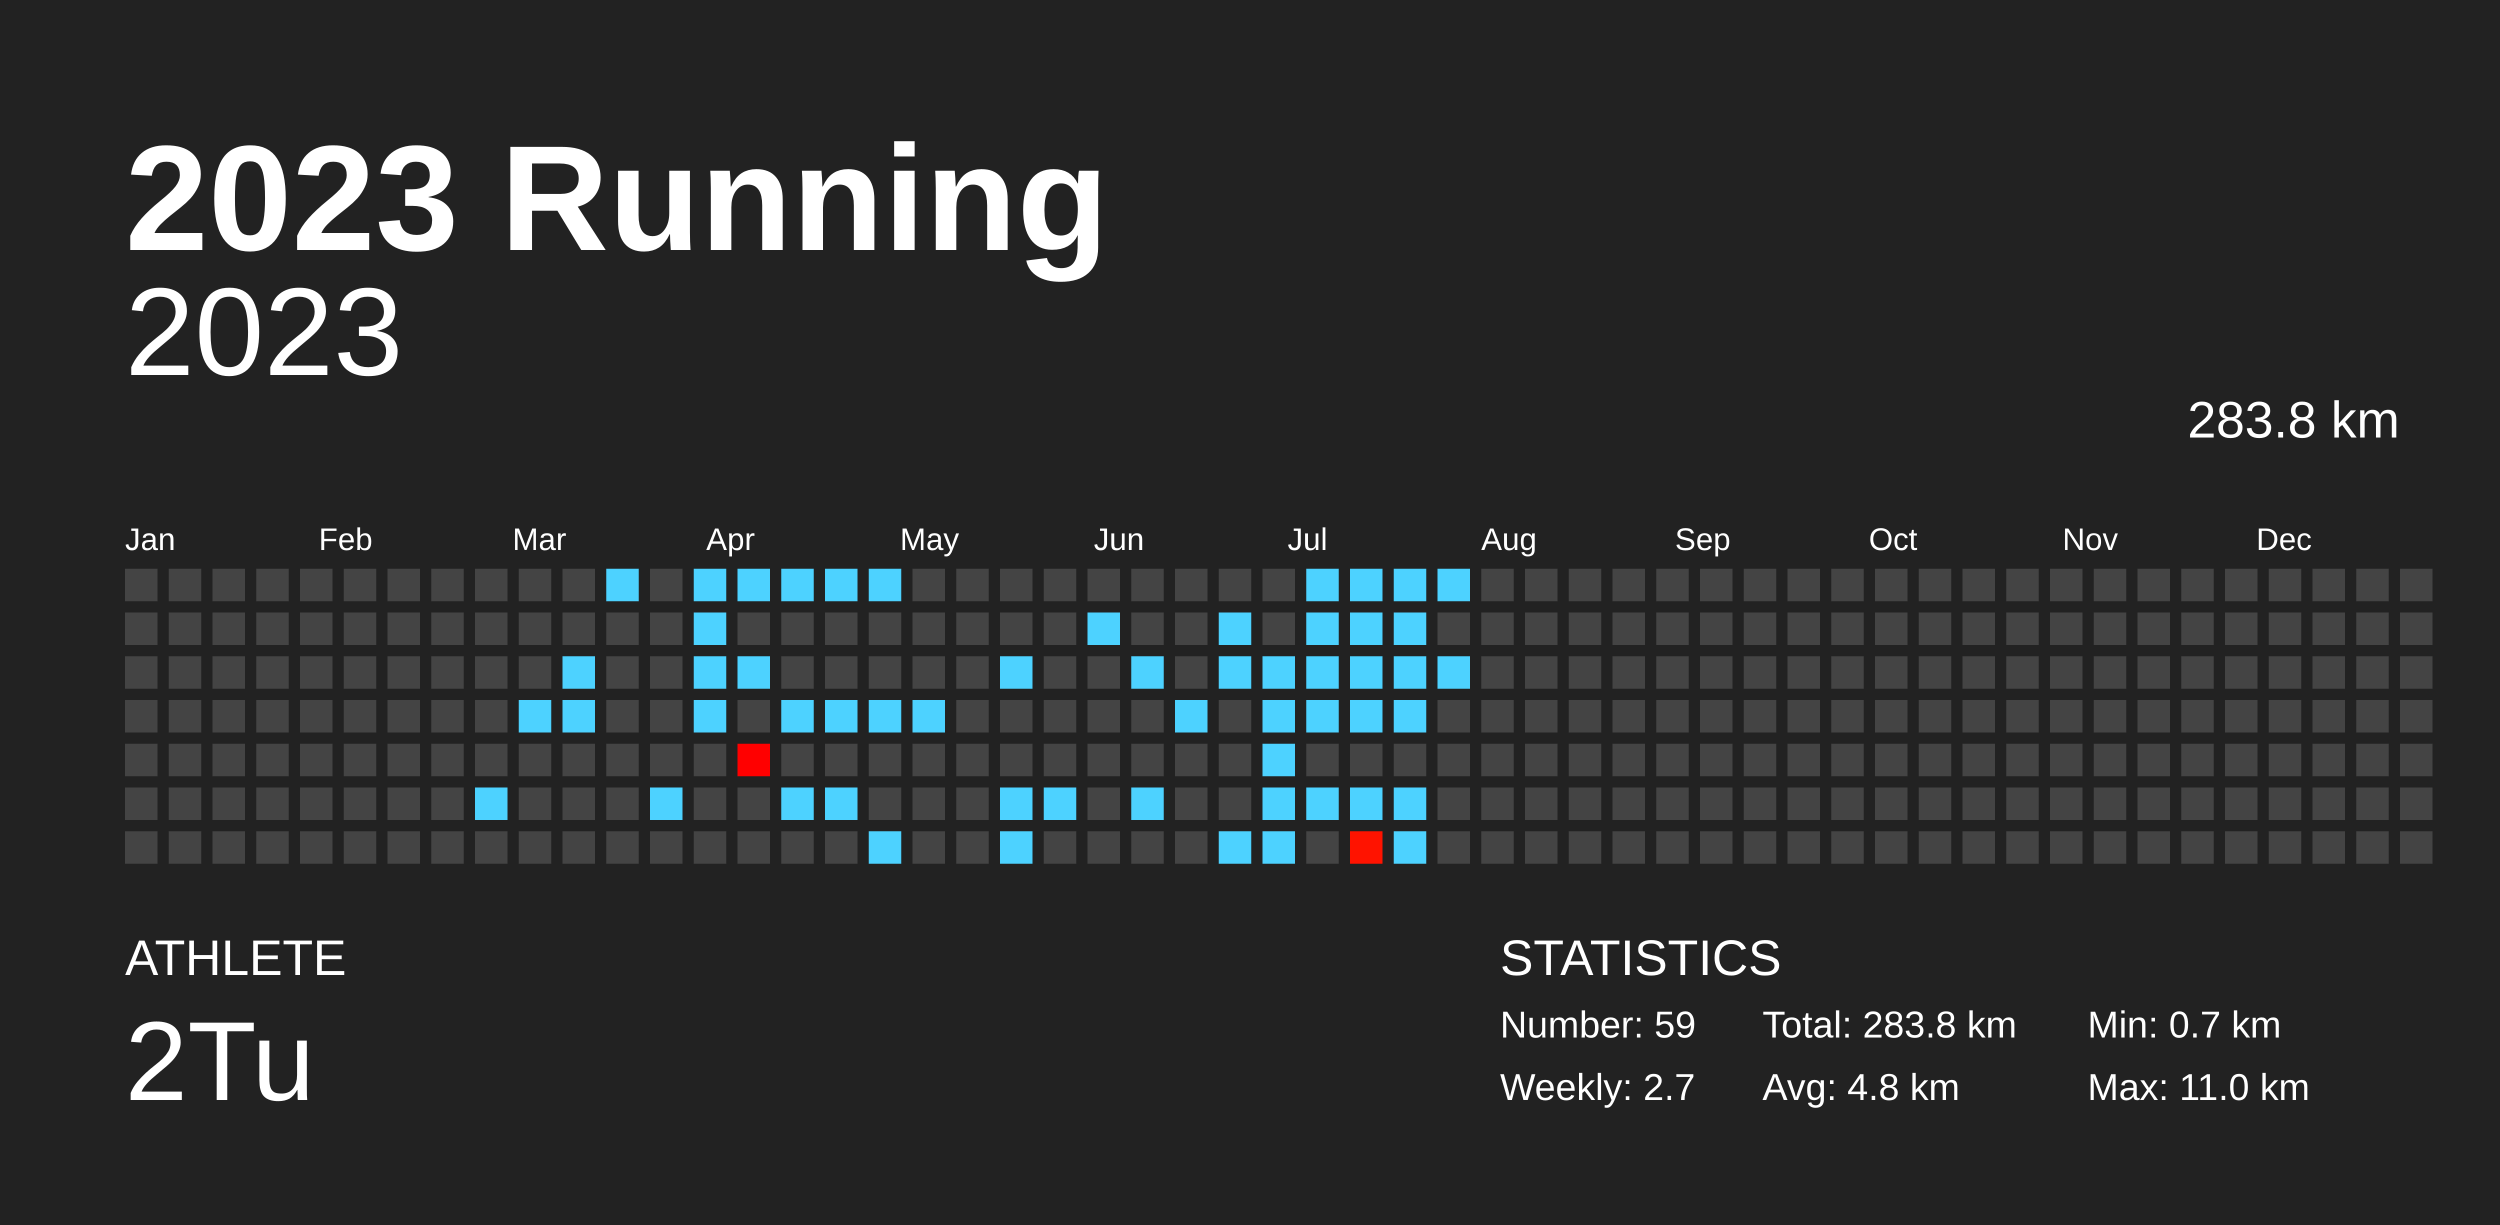
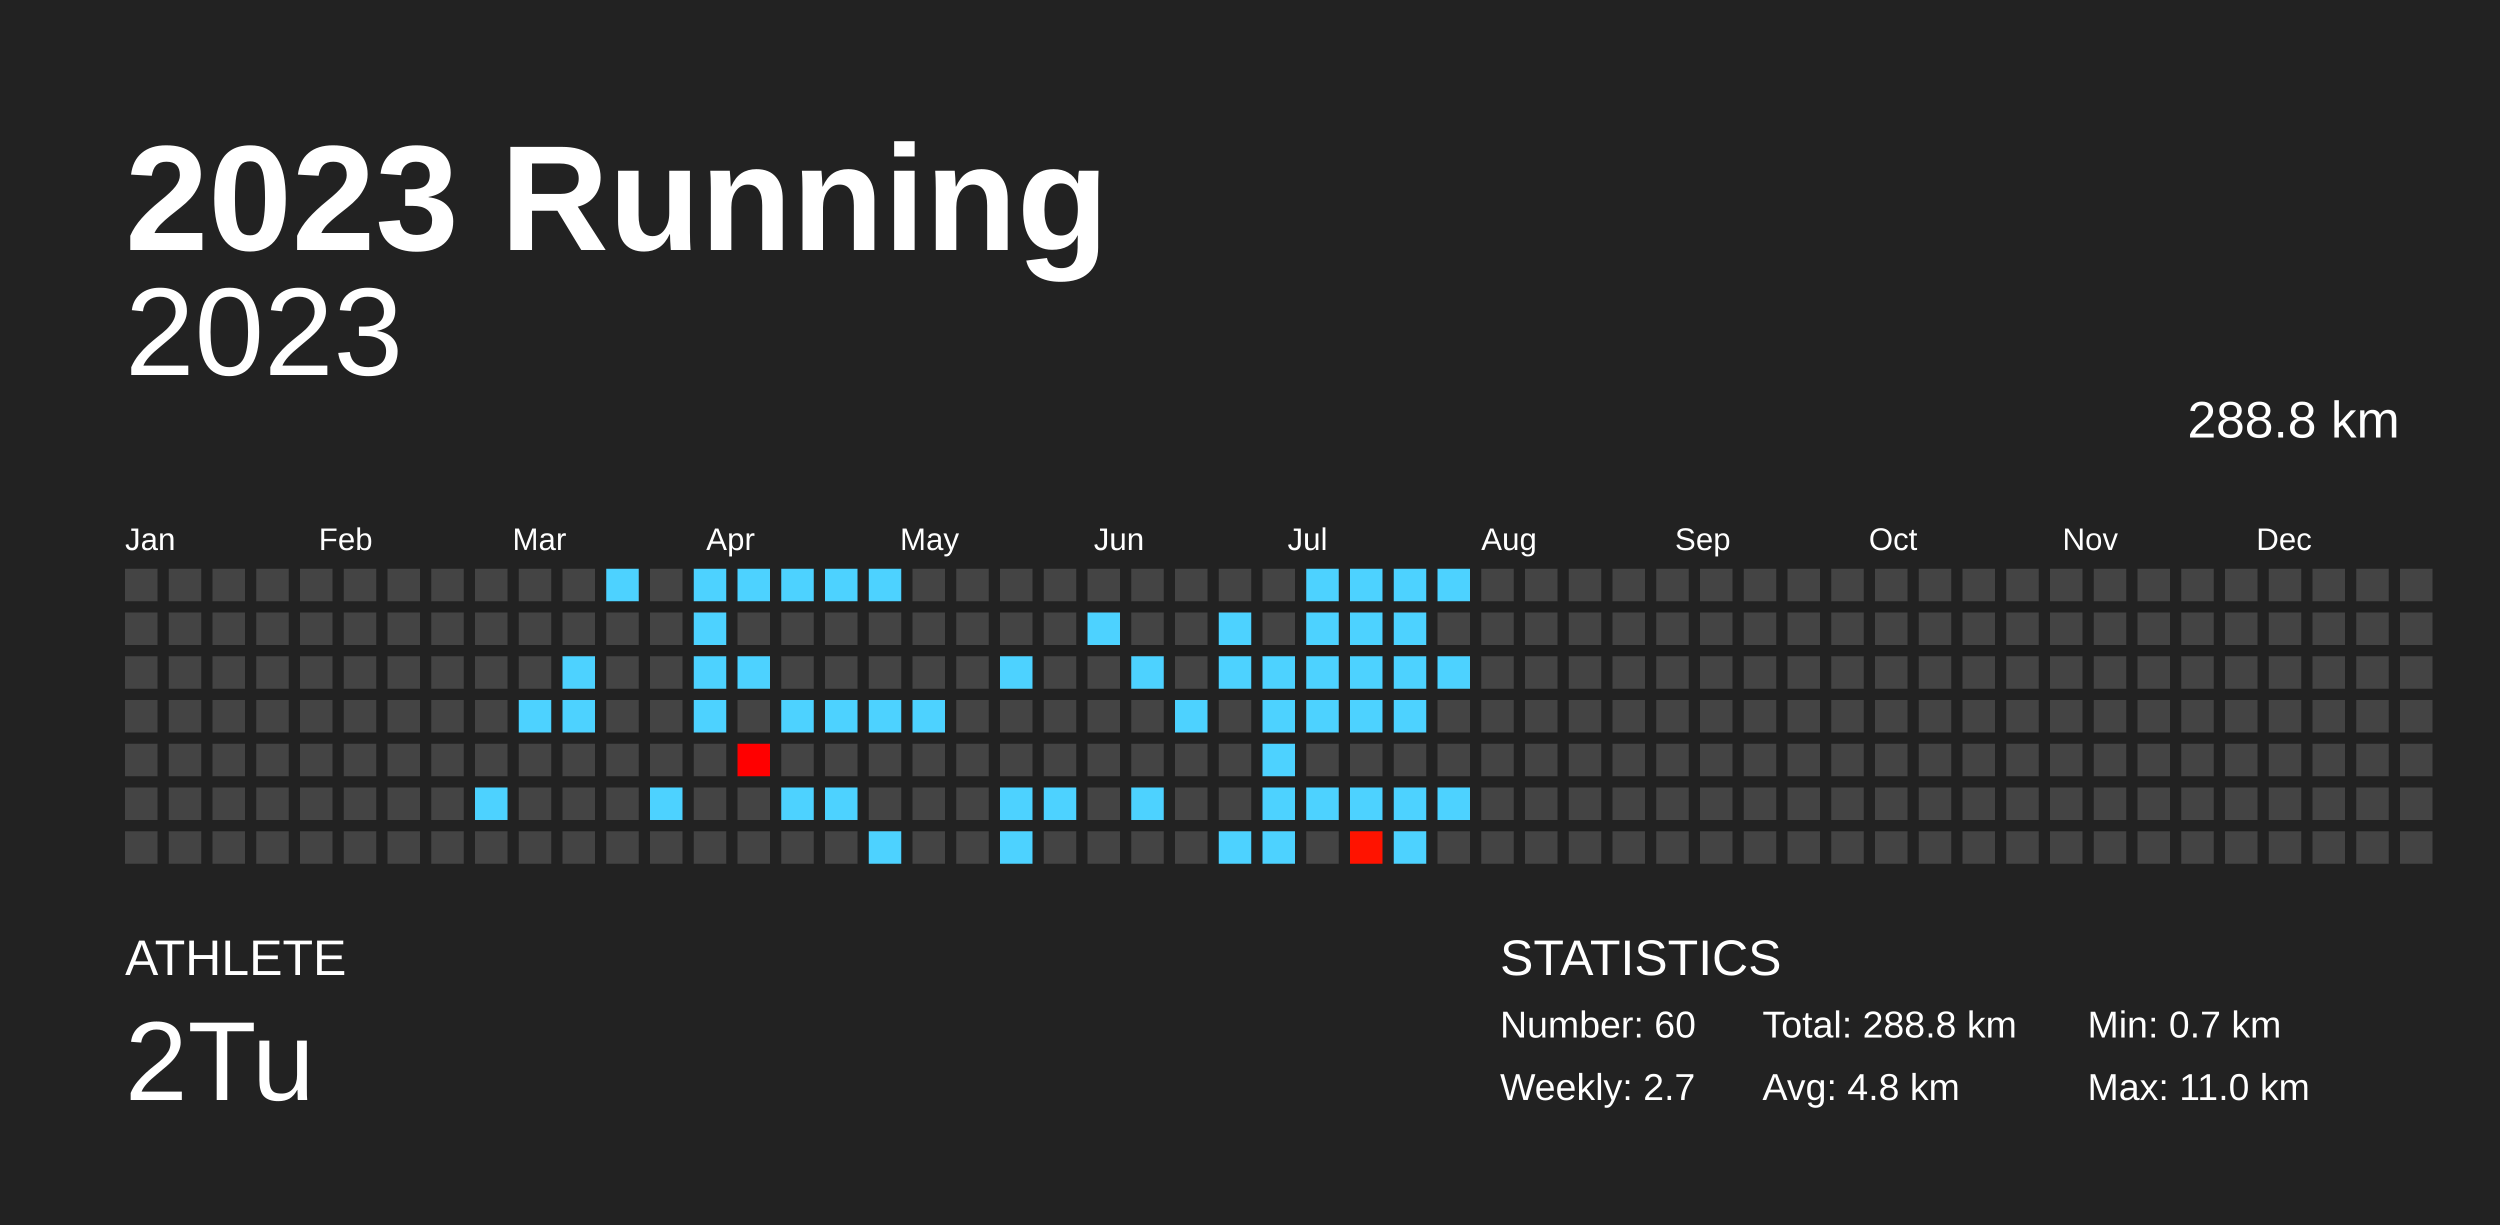
<svg xmlns="http://www.w3.org/2000/svg" baseProfile="full" height="98mm" version="1.1" viewBox="0,0,200,98" width="200mm">
  <defs />
  <rect fill="#222222" height="98" width="200" x="0" y="0" />
  <text fill="#FFFFFF" style="font-size:12px; font-family:Arial; font-weight:bold;" x="10" y="20">2023 Running</text>
  <text fill="#FFFFFF" style="font-size:4px; font-family:Arial" x="10" y="78">ATHLETE</text>
  <text fill="#FFFFFF" style="font-size:9px; font-family:Arial" x="10" y="88">2Tu</text>
  <text fill="#FFFFFF" style="font-size:4px; font-family:Arial" x="120" y="78">STATISTICS</text>
-   <text fill="#FFFFFF" style="font-size:3px; font-family:Arial" x="120" y="83">Number: 59</text>
+   <text fill="#FFFFFF" style="font-size:3px; font-family:Arial" x="120" y="83">Number: 60</text>
  <text fill="#FFFFFF" style="font-size:3px; font-family:Arial" x="120" y="88">Weekly: 2.7</text>
-   <text fill="#FFFFFF" style="font-size:3px; font-family:Arial" x="141" y="83">Total: 283.8 km</text>
+   <text fill="#FFFFFF" style="font-size:3px; font-family:Arial" x="141" y="83">Total: 288.8 km</text>
  <text fill="#FFFFFF" style="font-size:3px; font-family:Arial" x="141" y="88">Avg: 4.8 km</text>
  <text fill="#FFFFFF" style="font-size:3px; font-family:Arial" x="167" y="83">Min: 0.7 km</text>
  <text fill="#FFFFFF" style="font-size:3px; font-family:Arial" x="167" y="88">Max: 11.0 km</text>
  <text alignment-baseline="hanging" fill="#FFFFFF" style="font-size:10.0px; font-family:Arial;" x="10" y="30">2023</text>
-   <text alignment-baseline="hanging" fill="#FFFFFF" style="font-size:4.125px; font-family:Arial;" x="175" y="35">283.8 km</text>
+   <text alignment-baseline="hanging" fill="#FFFFFF" style="font-size:4.125px; font-family:Arial;" x="175" y="35">288.8 km</text>
  <text fill="#FFFFFF" style="font-size:2.5px; font-family:Arial" x="10.0" y="44">Jan</text>
  <text fill="#FFFFFF" style="font-size:2.5px; font-family:Arial" x="25.5" y="44">Feb</text>
  <text fill="#FFFFFF" style="font-size:2.5px; font-family:Arial" x="41.0" y="44">Mar</text>
  <text fill="#FFFFFF" style="font-size:2.5px; font-family:Arial" x="56.5" y="44">Apr</text>
  <text fill="#FFFFFF" style="font-size:2.5px; font-family:Arial" x="72.0" y="44">May</text>
  <text fill="#FFFFFF" style="font-size:2.5px; font-family:Arial" x="87.5" y="44">Jun</text>
  <text fill="#FFFFFF" style="font-size:2.5px; font-family:Arial" x="103.0" y="44">Jul</text>
  <text fill="#FFFFFF" style="font-size:2.5px; font-family:Arial" x="118.5" y="44">Aug</text>
  <text fill="#FFFFFF" style="font-size:2.5px; font-family:Arial" x="134.0" y="44">Sep</text>
  <text fill="#FFFFFF" style="font-size:2.5px; font-family:Arial" x="149.5" y="44">Oct</text>
  <text fill="#FFFFFF" style="font-size:2.5px; font-family:Arial" x="165.0" y="44">Nov</text>
  <text fill="#FFFFFF" style="font-size:2.5px; font-family:Arial" x="180.5" y="44">Dec</text>
  <rect fill="#444444" height="2.6" width="2.6" x="10.0" y="45.5" />
  <rect fill="#444444" height="2.6" width="2.6" x="10.0" y="49.0" />
  <rect fill="#444444" height="2.6" width="2.6" x="10.0" y="52.5" />
  <rect fill="#444444" height="2.6" width="2.6" x="10.0" y="56.0" />
  <rect fill="#444444" height="2.6" width="2.6" x="10.0" y="59.5" />
  <rect fill="#444444" height="2.6" width="2.6" x="10.0" y="63.0" />
  <rect fill="#444444" height="2.6" width="2.6" x="10.0" y="66.5" />
  <rect fill="#444444" height="2.6" width="2.6" x="13.5" y="45.5" />
  <rect fill="#444444" height="2.6" width="2.6" x="13.5" y="49.0" />
  <rect fill="#444444" height="2.6" width="2.6" x="13.5" y="52.5" />
  <rect fill="#444444" height="2.6" width="2.6" x="13.5" y="56.0" />
  <rect fill="#444444" height="2.6" width="2.6" x="13.5" y="59.5" />
  <rect fill="#444444" height="2.6" width="2.6" x="13.5" y="63.0" />
  <rect fill="#444444" height="2.6" width="2.6" x="13.5" y="66.5" />
  <rect fill="#444444" height="2.6" width="2.6" x="17.0" y="45.5" />
  <rect fill="#444444" height="2.6" width="2.6" x="17.0" y="49.0" />
  <rect fill="#444444" height="2.6" width="2.6" x="17.0" y="52.5" />
  <rect fill="#444444" height="2.6" width="2.6" x="17.0" y="56.0" />
  <rect fill="#444444" height="2.6" width="2.6" x="17.0" y="59.5" />
  <rect fill="#444444" height="2.6" width="2.6" x="17.0" y="63.0" />
  <rect fill="#444444" height="2.6" width="2.6" x="17.0" y="66.5" />
  <rect fill="#444444" height="2.6" width="2.6" x="20.5" y="45.5" />
  <rect fill="#444444" height="2.6" width="2.6" x="20.5" y="49.0" />
  <rect fill="#444444" height="2.6" width="2.6" x="20.5" y="52.5" />
  <rect fill="#444444" height="2.6" width="2.6" x="20.5" y="56.0" />
  <rect fill="#444444" height="2.6" width="2.6" x="20.5" y="59.5" />
  <rect fill="#444444" height="2.6" width="2.6" x="20.5" y="63.0" />
  <rect fill="#444444" height="2.6" width="2.6" x="20.5" y="66.5" />
  <rect fill="#444444" height="2.6" width="2.6" x="24.0" y="45.5" />
  <rect fill="#444444" height="2.6" width="2.6" x="24.0" y="49.0" />
  <rect fill="#444444" height="2.6" width="2.6" x="24.0" y="52.5" />
  <rect fill="#444444" height="2.6" width="2.6" x="24.0" y="56.0" />
  <rect fill="#444444" height="2.6" width="2.6" x="24.0" y="59.5" />
  <rect fill="#444444" height="2.6" width="2.6" x="24.0" y="63.0" />
  <rect fill="#444444" height="2.6" width="2.6" x="24.0" y="66.5" />
  <rect fill="#444444" height="2.6" width="2.6" x="27.5" y="45.5" />
  <rect fill="#444444" height="2.6" width="2.6" x="27.5" y="49.0" />
  <rect fill="#444444" height="2.6" width="2.6" x="27.5" y="52.5" />
  <rect fill="#444444" height="2.6" width="2.6" x="27.5" y="56.0" />
  <rect fill="#444444" height="2.6" width="2.6" x="27.5" y="59.5" />
  <rect fill="#444444" height="2.6" width="2.6" x="27.5" y="63.0" />
  <rect fill="#444444" height="2.6" width="2.6" x="27.5" y="66.5" />
  <rect fill="#444444" height="2.6" width="2.6" x="31.0" y="45.5" />
  <rect fill="#444444" height="2.6" width="2.6" x="31.0" y="49.0" />
  <rect fill="#444444" height="2.6" width="2.6" x="31.0" y="52.5" />
  <rect fill="#444444" height="2.6" width="2.6" x="31.0" y="56.0" />
  <rect fill="#444444" height="2.6" width="2.6" x="31.0" y="59.5" />
  <rect fill="#444444" height="2.6" width="2.6" x="31.0" y="63.0" />
  <rect fill="#444444" height="2.6" width="2.6" x="31.0" y="66.5" />
  <rect fill="#444444" height="2.6" width="2.6" x="34.5" y="45.5" />
  <rect fill="#444444" height="2.6" width="2.6" x="34.5" y="49.0" />
  <rect fill="#444444" height="2.6" width="2.6" x="34.5" y="52.5" />
  <rect fill="#444444" height="2.6" width="2.6" x="34.5" y="56.0" />
  <rect fill="#444444" height="2.6" width="2.6" x="34.5" y="59.5" />
  <rect fill="#444444" height="2.6" width="2.6" x="34.5" y="63.0" />
  <rect fill="#444444" height="2.6" width="2.6" x="34.5" y="66.5" />
  <rect fill="#444444" height="2.6" width="2.6" x="38.0" y="45.5" />
  <rect fill="#444444" height="2.6" width="2.6" x="38.0" y="49.0" />
  <rect fill="#444444" height="2.6" width="2.6" x="38.0" y="52.5" />
  <rect fill="#444444" height="2.6" width="2.6" x="38.0" y="56.0" />
  <rect fill="#444444" height="2.6" width="2.6" x="38.0" y="59.5" />
  <rect fill="#4dd2ff" height="2.6" width="2.6" x="38.0" y="63.0" />
  <rect fill="#444444" height="2.6" width="2.6" x="38.0" y="66.5" />
  <rect fill="#444444" height="2.6" width="2.6" x="41.5" y="45.5" />
  <rect fill="#444444" height="2.6" width="2.6" x="41.5" y="49.0" />
  <rect fill="#444444" height="2.6" width="2.6" x="41.5" y="52.5" />
  <rect fill="#4dd2ff" height="2.6" width="2.6" x="41.5" y="56.0" />
  <rect fill="#444444" height="2.6" width="2.6" x="41.5" y="59.5" />
  <rect fill="#444444" height="2.6" width="2.6" x="41.5" y="63.0" />
  <rect fill="#444444" height="2.6" width="2.6" x="41.5" y="66.5" />
  <rect fill="#444444" height="2.6" width="2.6" x="45.0" y="45.5" />
  <rect fill="#444444" height="2.6" width="2.6" x="45.0" y="49.0" />
  <rect fill="#4dd2ff" height="2.6" width="2.6" x="45.0" y="52.5" />
  <rect fill="#4dd2ff" height="2.6" width="2.6" x="45.0" y="56.0" />
  <rect fill="#444444" height="2.6" width="2.6" x="45.0" y="59.5" />
  <rect fill="#444444" height="2.6" width="2.6" x="45.0" y="63.0" />
  <rect fill="#444444" height="2.6" width="2.6" x="45.0" y="66.5" />
  <rect fill="#4dd2ff" height="2.6" width="2.6" x="48.5" y="45.5" />
  <rect fill="#444444" height="2.6" width="2.6" x="48.5" y="49.0" />
  <rect fill="#444444" height="2.6" width="2.6" x="48.5" y="52.5" />
  <rect fill="#444444" height="2.6" width="2.6" x="48.5" y="56.0" />
  <rect fill="#444444" height="2.6" width="2.6" x="48.5" y="59.5" />
  <rect fill="#444444" height="2.6" width="2.6" x="48.5" y="63.0" />
  <rect fill="#444444" height="2.6" width="2.6" x="48.5" y="66.5" />
  <rect fill="#444444" height="2.6" width="2.6" x="52.0" y="45.5" />
  <rect fill="#444444" height="2.6" width="2.6" x="52.0" y="49.0" />
  <rect fill="#444444" height="2.6" width="2.6" x="52.0" y="52.5" />
  <rect fill="#444444" height="2.6" width="2.6" x="52.0" y="56.0" />
  <rect fill="#444444" height="2.6" width="2.6" x="52.0" y="59.5" />
  <rect fill="#4dd2ff" height="2.6" width="2.6" x="52.0" y="63.0" />
  <rect fill="#444444" height="2.6" width="2.6" x="52.0" y="66.5" />
  <rect fill="#4dd2ff" height="2.6" width="2.6" x="55.5" y="45.5" />
  <rect fill="#4dd2ff" height="2.6" width="2.6" x="55.5" y="49.0" />
  <rect fill="#4dd2ff" height="2.6" width="2.6" x="55.5" y="52.5" />
  <rect fill="#4dd2ff" height="2.6" width="2.6" x="55.5" y="56.0" />
  <rect fill="#444444" height="2.6" width="2.6" x="55.5" y="59.5" />
  <rect fill="#444444" height="2.6" width="2.6" x="55.5" y="63.0" />
  <rect fill="#444444" height="2.6" width="2.6" x="55.5" y="66.5" />
  <rect fill="#4dd2ff" height="2.6" width="2.6" x="59.0" y="45.5" />
  <rect fill="#444444" height="2.6" width="2.6" x="59.0" y="49.0" />
  <rect fill="#4dd2ff" height="2.6" width="2.6" x="59.0" y="52.5" />
  <rect fill="#444444" height="2.6" width="2.6" x="59.0" y="56.0" />
  <rect fill="#ff0000" height="2.6" width="2.6" x="59.0" y="59.5" />
  <rect fill="#444444" height="2.6" width="2.6" x="59.0" y="63.0" />
  <rect fill="#444444" height="2.6" width="2.6" x="59.0" y="66.5" />
  <rect fill="#4dd2ff" height="2.6" width="2.6" x="62.5" y="45.5" />
  <rect fill="#444444" height="2.6" width="2.6" x="62.5" y="49.0" />
  <rect fill="#444444" height="2.6" width="2.6" x="62.5" y="52.5" />
  <rect fill="#4dd2ff" height="2.6" width="2.6" x="62.5" y="56.0" />
  <rect fill="#444444" height="2.6" width="2.6" x="62.5" y="59.5" />
  <rect fill="#4dd2ff" height="2.6" width="2.6" x="62.5" y="63.0" />
  <rect fill="#444444" height="2.6" width="2.6" x="62.5" y="66.5" />
  <rect fill="#4dd2ff" height="2.6" width="2.6" x="66.0" y="45.5" />
  <rect fill="#444444" height="2.6" width="2.6" x="66.0" y="49.0" />
  <rect fill="#444444" height="2.6" width="2.6" x="66.0" y="52.5" />
  <rect fill="#4dd2ff" height="2.6" width="2.6" x="66.0" y="56.0" />
  <rect fill="#444444" height="2.6" width="2.6" x="66.0" y="59.5" />
  <rect fill="#4dd2ff" height="2.6" width="2.6" x="66.0" y="63.0" />
  <rect fill="#444444" height="2.6" width="2.6" x="66.0" y="66.5" />
  <rect fill="#4dd2ff" height="2.6" width="2.6" x="69.5" y="45.5" />
  <rect fill="#444444" height="2.6" width="2.6" x="69.5" y="49.0" />
  <rect fill="#444444" height="2.6" width="2.6" x="69.5" y="52.5" />
  <rect fill="#4dd2ff" height="2.6" width="2.6" x="69.5" y="56.0" />
  <rect fill="#444444" height="2.6" width="2.6" x="69.5" y="59.5" />
  <rect fill="#444444" height="2.6" width="2.6" x="69.5" y="63.0" />
  <rect fill="#4dd2ff" height="2.6" width="2.6" x="69.5" y="66.5" />
  <rect fill="#444444" height="2.6" width="2.6" x="73.0" y="45.5" />
  <rect fill="#444444" height="2.6" width="2.6" x="73.0" y="49.0" />
  <rect fill="#444444" height="2.6" width="2.6" x="73.0" y="52.5" />
  <rect fill="#4dd2ff" height="2.6" width="2.6" x="73.0" y="56.0" />
  <rect fill="#444444" height="2.6" width="2.6" x="73.0" y="59.5" />
  <rect fill="#444444" height="2.6" width="2.6" x="73.0" y="63.0" />
  <rect fill="#444444" height="2.6" width="2.6" x="73.0" y="66.5" />
  <rect fill="#444444" height="2.6" width="2.6" x="76.5" y="45.5" />
  <rect fill="#444444" height="2.6" width="2.6" x="76.5" y="49.0" />
  <rect fill="#444444" height="2.6" width="2.6" x="76.5" y="52.5" />
  <rect fill="#444444" height="2.6" width="2.6" x="76.5" y="56.0" />
  <rect fill="#444444" height="2.6" width="2.6" x="76.5" y="59.5" />
  <rect fill="#444444" height="2.6" width="2.6" x="76.5" y="63.0" />
  <rect fill="#444444" height="2.6" width="2.6" x="76.5" y="66.5" />
  <rect fill="#444444" height="2.6" width="2.6" x="80.0" y="45.5" />
  <rect fill="#444444" height="2.6" width="2.6" x="80.0" y="49.0" />
  <rect fill="#4dd2ff" height="2.6" width="2.6" x="80.0" y="52.5" />
  <rect fill="#444444" height="2.6" width="2.6" x="80.0" y="56.0" />
  <rect fill="#444444" height="2.6" width="2.6" x="80.0" y="59.5" />
  <rect fill="#4dd2ff" height="2.6" width="2.6" x="80.0" y="63.0" />
  <rect fill="#4dd2ff" height="2.6" width="2.6" x="80.0" y="66.5" />
  <rect fill="#444444" height="2.6" width="2.6" x="83.5" y="45.5" />
  <rect fill="#444444" height="2.6" width="2.6" x="83.5" y="49.0" />
  <rect fill="#444444" height="2.6" width="2.6" x="83.5" y="52.5" />
  <rect fill="#444444" height="2.6" width="2.6" x="83.5" y="56.0" />
  <rect fill="#444444" height="2.6" width="2.6" x="83.5" y="59.5" />
  <rect fill="#4dd2ff" height="2.6" width="2.6" x="83.5" y="63.0" />
  <rect fill="#444444" height="2.6" width="2.6" x="83.5" y="66.5" />
  <rect fill="#444444" height="2.6" width="2.6" x="87.0" y="45.5" />
  <rect fill="#4dd2ff" height="2.6" width="2.6" x="87.0" y="49.0" />
  <rect fill="#444444" height="2.6" width="2.6" x="87.0" y="52.5" />
  <rect fill="#444444" height="2.6" width="2.6" x="87.0" y="56.0" />
  <rect fill="#444444" height="2.6" width="2.6" x="87.0" y="59.5" />
  <rect fill="#444444" height="2.6" width="2.6" x="87.0" y="63.0" />
  <rect fill="#444444" height="2.6" width="2.6" x="87.0" y="66.5" />
  <rect fill="#444444" height="2.6" width="2.6" x="90.5" y="45.5" />
  <rect fill="#444444" height="2.6" width="2.6" x="90.5" y="49.0" />
  <rect fill="#4dd2ff" height="2.6" width="2.6" x="90.5" y="52.5" />
  <rect fill="#444444" height="2.6" width="2.6" x="90.5" y="56.0" />
  <rect fill="#444444" height="2.6" width="2.6" x="90.5" y="59.5" />
  <rect fill="#4dd2ff" height="2.6" width="2.6" x="90.5" y="63.0" />
  <rect fill="#444444" height="2.6" width="2.6" x="90.5" y="66.5" />
  <rect fill="#444444" height="2.6" width="2.6" x="94.0" y="45.5" />
  <rect fill="#444444" height="2.6" width="2.6" x="94.0" y="49.0" />
  <rect fill="#444444" height="2.6" width="2.6" x="94.0" y="52.5" />
  <rect fill="#4dd2ff" height="2.6" width="2.6" x="94.0" y="56.0" />
  <rect fill="#444444" height="2.6" width="2.6" x="94.0" y="59.5" />
  <rect fill="#444444" height="2.6" width="2.6" x="94.0" y="63.0" />
  <rect fill="#444444" height="2.6" width="2.6" x="94.0" y="66.5" />
  <rect fill="#444444" height="2.6" width="2.6" x="97.5" y="45.5" />
  <rect fill="#4dd2ff" height="2.6" width="2.6" x="97.5" y="49.0" />
  <rect fill="#4dd2ff" height="2.6" width="2.6" x="97.5" y="52.5" />
  <rect fill="#444444" height="2.6" width="2.6" x="97.5" y="56.0" />
  <rect fill="#444444" height="2.6" width="2.6" x="97.5" y="59.5" />
  <rect fill="#444444" height="2.6" width="2.6" x="97.5" y="63.0" />
  <rect fill="#4dd2ff" height="2.6" width="2.6" x="97.5" y="66.5" />
  <rect fill="#444444" height="2.6" width="2.6" x="101.0" y="45.5" />
  <rect fill="#444444" height="2.6" width="2.6" x="101.0" y="49.0" />
  <rect fill="#4dd2ff" height="2.6" width="2.6" x="101.0" y="52.5" />
  <rect fill="#4dd2ff" height="2.6" width="2.6" x="101.0" y="56.0" />
  <rect fill="#4dd2ff" height="2.6" width="2.6" x="101.0" y="59.5" />
  <rect fill="#4dd2ff" height="2.6" width="2.6" x="101.0" y="63.0" />
  <rect fill="#4dd2ff" height="2.6" width="2.6" x="101.0" y="66.5" />
  <rect fill="#4dd2ff" height="2.6" width="2.6" x="104.5" y="45.5" />
  <rect fill="#4dd2ff" height="2.6" width="2.6" x="104.5" y="49.0" />
  <rect fill="#4dd2ff" height="2.6" width="2.6" x="104.5" y="52.5" />
  <rect fill="#4dd2ff" height="2.6" width="2.6" x="104.5" y="56.0" />
  <rect fill="#444444" height="2.6" width="2.6" x="104.5" y="59.5" />
  <rect fill="#4dd2ff" height="2.6" width="2.6" x="104.5" y="63.0" />
  <rect fill="#444444" height="2.6" width="2.6" x="104.5" y="66.5" />
  <rect fill="#4dd2ff" height="2.6" width="2.6" x="108.0" y="45.5" />
  <rect fill="#4dd2ff" height="2.6" width="2.6" x="108.0" y="49.0" />
  <rect fill="#4dd2ff" height="2.6" width="2.6" x="108.0" y="52.5" />
  <rect fill="#4dd2ff" height="2.6" width="2.6" x="108.0" y="56.0" />
  <rect fill="#444444" height="2.6" width="2.6" x="108.0" y="59.5" />
  <rect fill="#4dd2ff" height="2.6" width="2.6" x="108.0" y="63.0" />
  <rect fill="#ff1300" height="2.6" width="2.6" x="108.0" y="66.5" />
  <rect fill="#4dd2ff" height="2.6" width="2.6" x="111.5" y="45.5" />
  <rect fill="#4dd2ff" height="2.6" width="2.6" x="111.5" y="49.0" />
  <rect fill="#4dd2ff" height="2.6" width="2.6" x="111.5" y="52.5" />
  <rect fill="#4dd2ff" height="2.6" width="2.6" x="111.5" y="56.0" />
  <rect fill="#444444" height="2.6" width="2.6" x="111.5" y="59.5" />
  <rect fill="#4dd2ff" height="2.6" width="2.6" x="111.5" y="63.0" />
  <rect fill="#4dd2ff" height="2.6" width="2.6" x="111.5" y="66.5" />
  <rect fill="#4dd2ff" height="2.6" width="2.6" x="115.0" y="45.5" />
  <rect fill="#444444" height="2.6" width="2.6" x="115.0" y="49.0" />
  <rect fill="#4dd2ff" height="2.6" width="2.6" x="115.0" y="52.5" />
  <rect fill="#444444" height="2.6" width="2.6" x="115.0" y="56.0" />
  <rect fill="#444444" height="2.6" width="2.6" x="115.0" y="59.5" />
-   <rect fill="#444444" height="2.6" width="2.6" x="115.0" y="63.0" />
+   <rect fill="#4dd2ff" height="2.6" width="2.6" x="115.0" y="63.0" />
  <rect fill="#444444" height="2.6" width="2.6" x="115.0" y="66.5" />
  <rect fill="#444444" height="2.6" width="2.6" x="118.5" y="45.5" />
  <rect fill="#444444" height="2.6" width="2.6" x="118.5" y="49.0" />
  <rect fill="#444444" height="2.6" width="2.6" x="118.5" y="52.5" />
  <rect fill="#444444" height="2.6" width="2.6" x="118.5" y="56.0" />
  <rect fill="#444444" height="2.6" width="2.6" x="118.5" y="59.5" />
  <rect fill="#444444" height="2.6" width="2.6" x="118.5" y="63.0" />
  <rect fill="#444444" height="2.6" width="2.6" x="118.5" y="66.5" />
  <rect fill="#444444" height="2.6" width="2.6" x="122.0" y="45.5" />
  <rect fill="#444444" height="2.6" width="2.6" x="122.0" y="49.0" />
  <rect fill="#444444" height="2.6" width="2.6" x="122.0" y="52.5" />
  <rect fill="#444444" height="2.6" width="2.6" x="122.0" y="56.0" />
  <rect fill="#444444" height="2.6" width="2.6" x="122.0" y="59.5" />
  <rect fill="#444444" height="2.6" width="2.6" x="122.0" y="63.0" />
  <rect fill="#444444" height="2.6" width="2.6" x="122.0" y="66.5" />
  <rect fill="#444444" height="2.6" width="2.6" x="125.5" y="45.5" />
  <rect fill="#444444" height="2.6" width="2.6" x="125.5" y="49.0" />
  <rect fill="#444444" height="2.6" width="2.6" x="125.5" y="52.5" />
  <rect fill="#444444" height="2.6" width="2.6" x="125.5" y="56.0" />
  <rect fill="#444444" height="2.6" width="2.6" x="125.5" y="59.5" />
  <rect fill="#444444" height="2.6" width="2.6" x="125.5" y="63.0" />
  <rect fill="#444444" height="2.6" width="2.6" x="125.5" y="66.5" />
  <rect fill="#444444" height="2.6" width="2.6" x="129.0" y="45.5" />
  <rect fill="#444444" height="2.6" width="2.6" x="129.0" y="49.0" />
  <rect fill="#444444" height="2.6" width="2.6" x="129.0" y="52.5" />
  <rect fill="#444444" height="2.6" width="2.6" x="129.0" y="56.0" />
  <rect fill="#444444" height="2.6" width="2.6" x="129.0" y="59.5" />
  <rect fill="#444444" height="2.6" width="2.6" x="129.0" y="63.0" />
  <rect fill="#444444" height="2.6" width="2.6" x="129.0" y="66.5" />
  <rect fill="#444444" height="2.6" width="2.6" x="132.5" y="45.5" />
  <rect fill="#444444" height="2.6" width="2.6" x="132.5" y="49.0" />
  <rect fill="#444444" height="2.6" width="2.6" x="132.5" y="52.5" />
  <rect fill="#444444" height="2.6" width="2.6" x="132.5" y="56.0" />
  <rect fill="#444444" height="2.6" width="2.6" x="132.5" y="59.5" />
  <rect fill="#444444" height="2.6" width="2.6" x="132.5" y="63.0" />
  <rect fill="#444444" height="2.6" width="2.6" x="132.5" y="66.5" />
  <rect fill="#444444" height="2.6" width="2.6" x="136.0" y="45.5" />
  <rect fill="#444444" height="2.6" width="2.6" x="136.0" y="49.0" />
  <rect fill="#444444" height="2.6" width="2.6" x="136.0" y="52.5" />
  <rect fill="#444444" height="2.6" width="2.6" x="136.0" y="56.0" />
  <rect fill="#444444" height="2.6" width="2.6" x="136.0" y="59.5" />
  <rect fill="#444444" height="2.6" width="2.6" x="136.0" y="63.0" />
  <rect fill="#444444" height="2.6" width="2.6" x="136.0" y="66.5" />
  <rect fill="#444444" height="2.6" width="2.6" x="139.5" y="45.5" />
  <rect fill="#444444" height="2.6" width="2.6" x="139.5" y="49.0" />
  <rect fill="#444444" height="2.6" width="2.6" x="139.5" y="52.5" />
  <rect fill="#444444" height="2.6" width="2.6" x="139.5" y="56.0" />
  <rect fill="#444444" height="2.6" width="2.6" x="139.5" y="59.5" />
  <rect fill="#444444" height="2.6" width="2.6" x="139.5" y="63.0" />
  <rect fill="#444444" height="2.6" width="2.6" x="139.5" y="66.5" />
  <rect fill="#444444" height="2.6" width="2.6" x="143.0" y="45.5" />
  <rect fill="#444444" height="2.6" width="2.6" x="143.0" y="49.0" />
  <rect fill="#444444" height="2.6" width="2.6" x="143.0" y="52.5" />
  <rect fill="#444444" height="2.6" width="2.6" x="143.0" y="56.0" />
  <rect fill="#444444" height="2.6" width="2.6" x="143.0" y="59.5" />
  <rect fill="#444444" height="2.6" width="2.6" x="143.0" y="63.0" />
  <rect fill="#444444" height="2.6" width="2.6" x="143.0" y="66.5" />
  <rect fill="#444444" height="2.6" width="2.6" x="146.5" y="45.5" />
  <rect fill="#444444" height="2.6" width="2.6" x="146.5" y="49.0" />
  <rect fill="#444444" height="2.6" width="2.6" x="146.5" y="52.5" />
  <rect fill="#444444" height="2.6" width="2.6" x="146.5" y="56.0" />
  <rect fill="#444444" height="2.6" width="2.6" x="146.5" y="59.5" />
  <rect fill="#444444" height="2.6" width="2.6" x="146.5" y="63.0" />
  <rect fill="#444444" height="2.6" width="2.6" x="146.5" y="66.5" />
  <rect fill="#444444" height="2.6" width="2.6" x="150.0" y="45.5" />
  <rect fill="#444444" height="2.6" width="2.6" x="150.0" y="49.0" />
  <rect fill="#444444" height="2.6" width="2.6" x="150.0" y="52.5" />
  <rect fill="#444444" height="2.6" width="2.6" x="150.0" y="56.0" />
  <rect fill="#444444" height="2.6" width="2.6" x="150.0" y="59.5" />
  <rect fill="#444444" height="2.6" width="2.6" x="150.0" y="63.0" />
  <rect fill="#444444" height="2.6" width="2.6" x="150.0" y="66.5" />
  <rect fill="#444444" height="2.6" width="2.6" x="153.5" y="45.5" />
  <rect fill="#444444" height="2.6" width="2.6" x="153.5" y="49.0" />
  <rect fill="#444444" height="2.6" width="2.6" x="153.5" y="52.5" />
  <rect fill="#444444" height="2.6" width="2.6" x="153.5" y="56.0" />
  <rect fill="#444444" height="2.6" width="2.6" x="153.5" y="59.5" />
  <rect fill="#444444" height="2.6" width="2.6" x="153.5" y="63.0" />
  <rect fill="#444444" height="2.6" width="2.6" x="153.5" y="66.5" />
  <rect fill="#444444" height="2.6" width="2.6" x="157.0" y="45.5" />
  <rect fill="#444444" height="2.6" width="2.6" x="157.0" y="49.0" />
  <rect fill="#444444" height="2.6" width="2.6" x="157.0" y="52.5" />
  <rect fill="#444444" height="2.6" width="2.6" x="157.0" y="56.0" />
  <rect fill="#444444" height="2.6" width="2.6" x="157.0" y="59.5" />
  <rect fill="#444444" height="2.6" width="2.6" x="157.0" y="63.0" />
  <rect fill="#444444" height="2.6" width="2.6" x="157.0" y="66.5" />
  <rect fill="#444444" height="2.6" width="2.6" x="160.5" y="45.5" />
  <rect fill="#444444" height="2.6" width="2.6" x="160.5" y="49.0" />
  <rect fill="#444444" height="2.6" width="2.6" x="160.5" y="52.5" />
  <rect fill="#444444" height="2.6" width="2.6" x="160.5" y="56.0" />
  <rect fill="#444444" height="2.6" width="2.6" x="160.5" y="59.5" />
  <rect fill="#444444" height="2.6" width="2.6" x="160.5" y="63.0" />
  <rect fill="#444444" height="2.6" width="2.6" x="160.5" y="66.5" />
  <rect fill="#444444" height="2.6" width="2.6" x="164.0" y="45.5" />
  <rect fill="#444444" height="2.6" width="2.6" x="164.0" y="49.0" />
  <rect fill="#444444" height="2.6" width="2.6" x="164.0" y="52.5" />
  <rect fill="#444444" height="2.6" width="2.6" x="164.0" y="56.0" />
  <rect fill="#444444" height="2.6" width="2.6" x="164.0" y="59.5" />
  <rect fill="#444444" height="2.6" width="2.6" x="164.0" y="63.0" />
  <rect fill="#444444" height="2.6" width="2.6" x="164.0" y="66.5" />
  <rect fill="#444444" height="2.6" width="2.6" x="167.5" y="45.5" />
  <rect fill="#444444" height="2.6" width="2.6" x="167.5" y="49.0" />
  <rect fill="#444444" height="2.6" width="2.6" x="167.5" y="52.5" />
  <rect fill="#444444" height="2.6" width="2.6" x="167.5" y="56.0" />
  <rect fill="#444444" height="2.6" width="2.6" x="167.5" y="59.5" />
  <rect fill="#444444" height="2.6" width="2.6" x="167.5" y="63.0" />
  <rect fill="#444444" height="2.6" width="2.6" x="167.5" y="66.5" />
  <rect fill="#444444" height="2.6" width="2.6" x="171.0" y="45.5" />
  <rect fill="#444444" height="2.6" width="2.6" x="171.0" y="49.0" />
  <rect fill="#444444" height="2.6" width="2.6" x="171.0" y="52.5" />
  <rect fill="#444444" height="2.6" width="2.6" x="171.0" y="56.0" />
  <rect fill="#444444" height="2.6" width="2.6" x="171.0" y="59.5" />
  <rect fill="#444444" height="2.6" width="2.6" x="171.0" y="63.0" />
  <rect fill="#444444" height="2.6" width="2.6" x="171.0" y="66.5" />
  <rect fill="#444444" height="2.6" width="2.6" x="174.5" y="45.5" />
  <rect fill="#444444" height="2.6" width="2.6" x="174.5" y="49.0" />
  <rect fill="#444444" height="2.6" width="2.6" x="174.5" y="52.5" />
  <rect fill="#444444" height="2.6" width="2.6" x="174.5" y="56.0" />
  <rect fill="#444444" height="2.6" width="2.6" x="174.5" y="59.5" />
  <rect fill="#444444" height="2.6" width="2.6" x="174.5" y="63.0" />
  <rect fill="#444444" height="2.6" width="2.6" x="174.5" y="66.5" />
  <rect fill="#444444" height="2.6" width="2.6" x="178.0" y="45.5" />
  <rect fill="#444444" height="2.6" width="2.6" x="178.0" y="49.0" />
  <rect fill="#444444" height="2.6" width="2.6" x="178.0" y="52.5" />
  <rect fill="#444444" height="2.6" width="2.6" x="178.0" y="56.0" />
  <rect fill="#444444" height="2.6" width="2.6" x="178.0" y="59.5" />
  <rect fill="#444444" height="2.6" width="2.6" x="178.0" y="63.0" />
  <rect fill="#444444" height="2.6" width="2.6" x="178.0" y="66.5" />
  <rect fill="#444444" height="2.6" width="2.6" x="181.5" y="45.5" />
  <rect fill="#444444" height="2.6" width="2.6" x="181.5" y="49.0" />
  <rect fill="#444444" height="2.6" width="2.6" x="181.5" y="52.5" />
  <rect fill="#444444" height="2.6" width="2.6" x="181.5" y="56.0" />
  <rect fill="#444444" height="2.6" width="2.6" x="181.5" y="59.5" />
  <rect fill="#444444" height="2.6" width="2.6" x="181.5" y="63.0" />
  <rect fill="#444444" height="2.6" width="2.6" x="181.5" y="66.5" />
  <rect fill="#444444" height="2.6" width="2.6" x="185.0" y="45.5" />
  <rect fill="#444444" height="2.6" width="2.6" x="185.0" y="49.0" />
  <rect fill="#444444" height="2.6" width="2.6" x="185.0" y="52.5" />
  <rect fill="#444444" height="2.6" width="2.6" x="185.0" y="56.0" />
  <rect fill="#444444" height="2.6" width="2.6" x="185.0" y="59.5" />
  <rect fill="#444444" height="2.6" width="2.6" x="185.0" y="63.0" />
  <rect fill="#444444" height="2.6" width="2.6" x="185.0" y="66.5" />
  <rect fill="#444444" height="2.6" width="2.6" x="188.5" y="45.5" />
  <rect fill="#444444" height="2.6" width="2.6" x="188.5" y="49.0" />
  <rect fill="#444444" height="2.6" width="2.6" x="188.5" y="52.5" />
  <rect fill="#444444" height="2.6" width="2.6" x="188.5" y="56.0" />
  <rect fill="#444444" height="2.6" width="2.6" x="188.5" y="59.5" />
  <rect fill="#444444" height="2.6" width="2.6" x="188.5" y="63.0" />
  <rect fill="#444444" height="2.6" width="2.6" x="188.5" y="66.5" />
  <rect fill="#444444" height="2.6" width="2.6" x="192.0" y="45.5" />
  <rect fill="#444444" height="2.6" width="2.6" x="192.0" y="49.0" />
  <rect fill="#444444" height="2.6" width="2.6" x="192.0" y="52.5" />
  <rect fill="#444444" height="2.6" width="2.6" x="192.0" y="56.0" />
  <rect fill="#444444" height="2.6" width="2.6" x="192.0" y="59.5" />
  <rect fill="#444444" height="2.6" width="2.6" x="192.0" y="63.0" />
  <rect fill="#444444" height="2.6" width="2.6" x="192.0" y="66.5" />
</svg>
